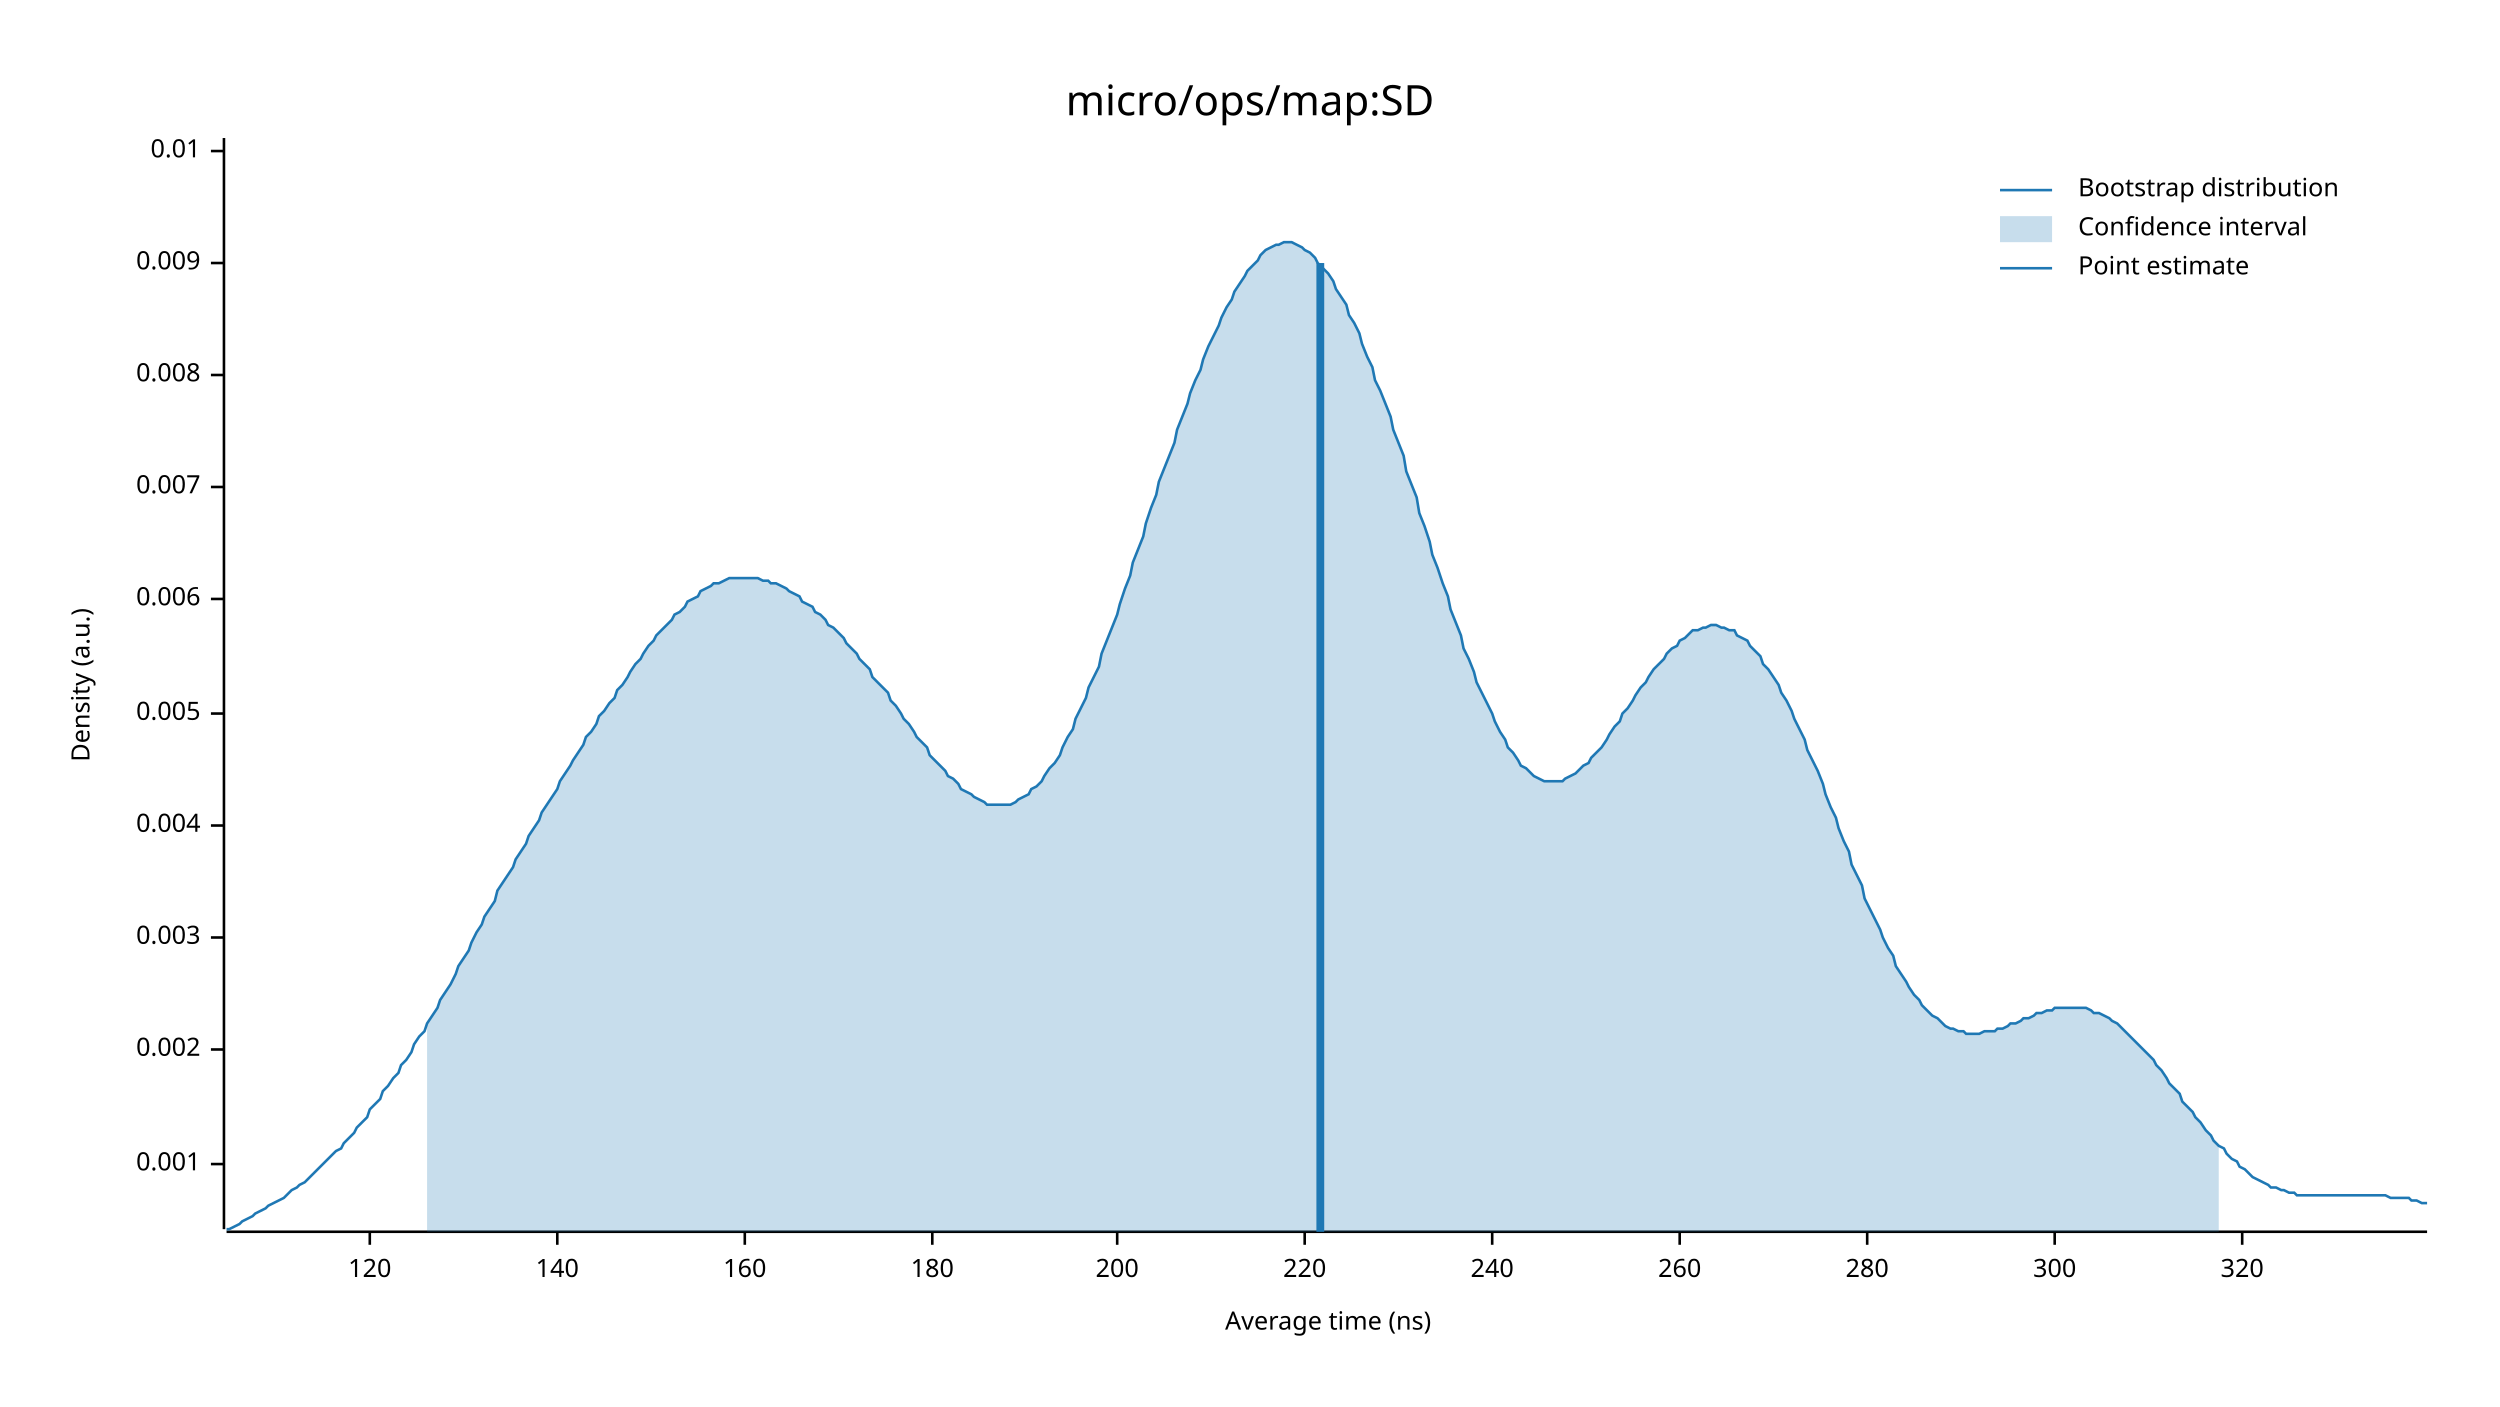
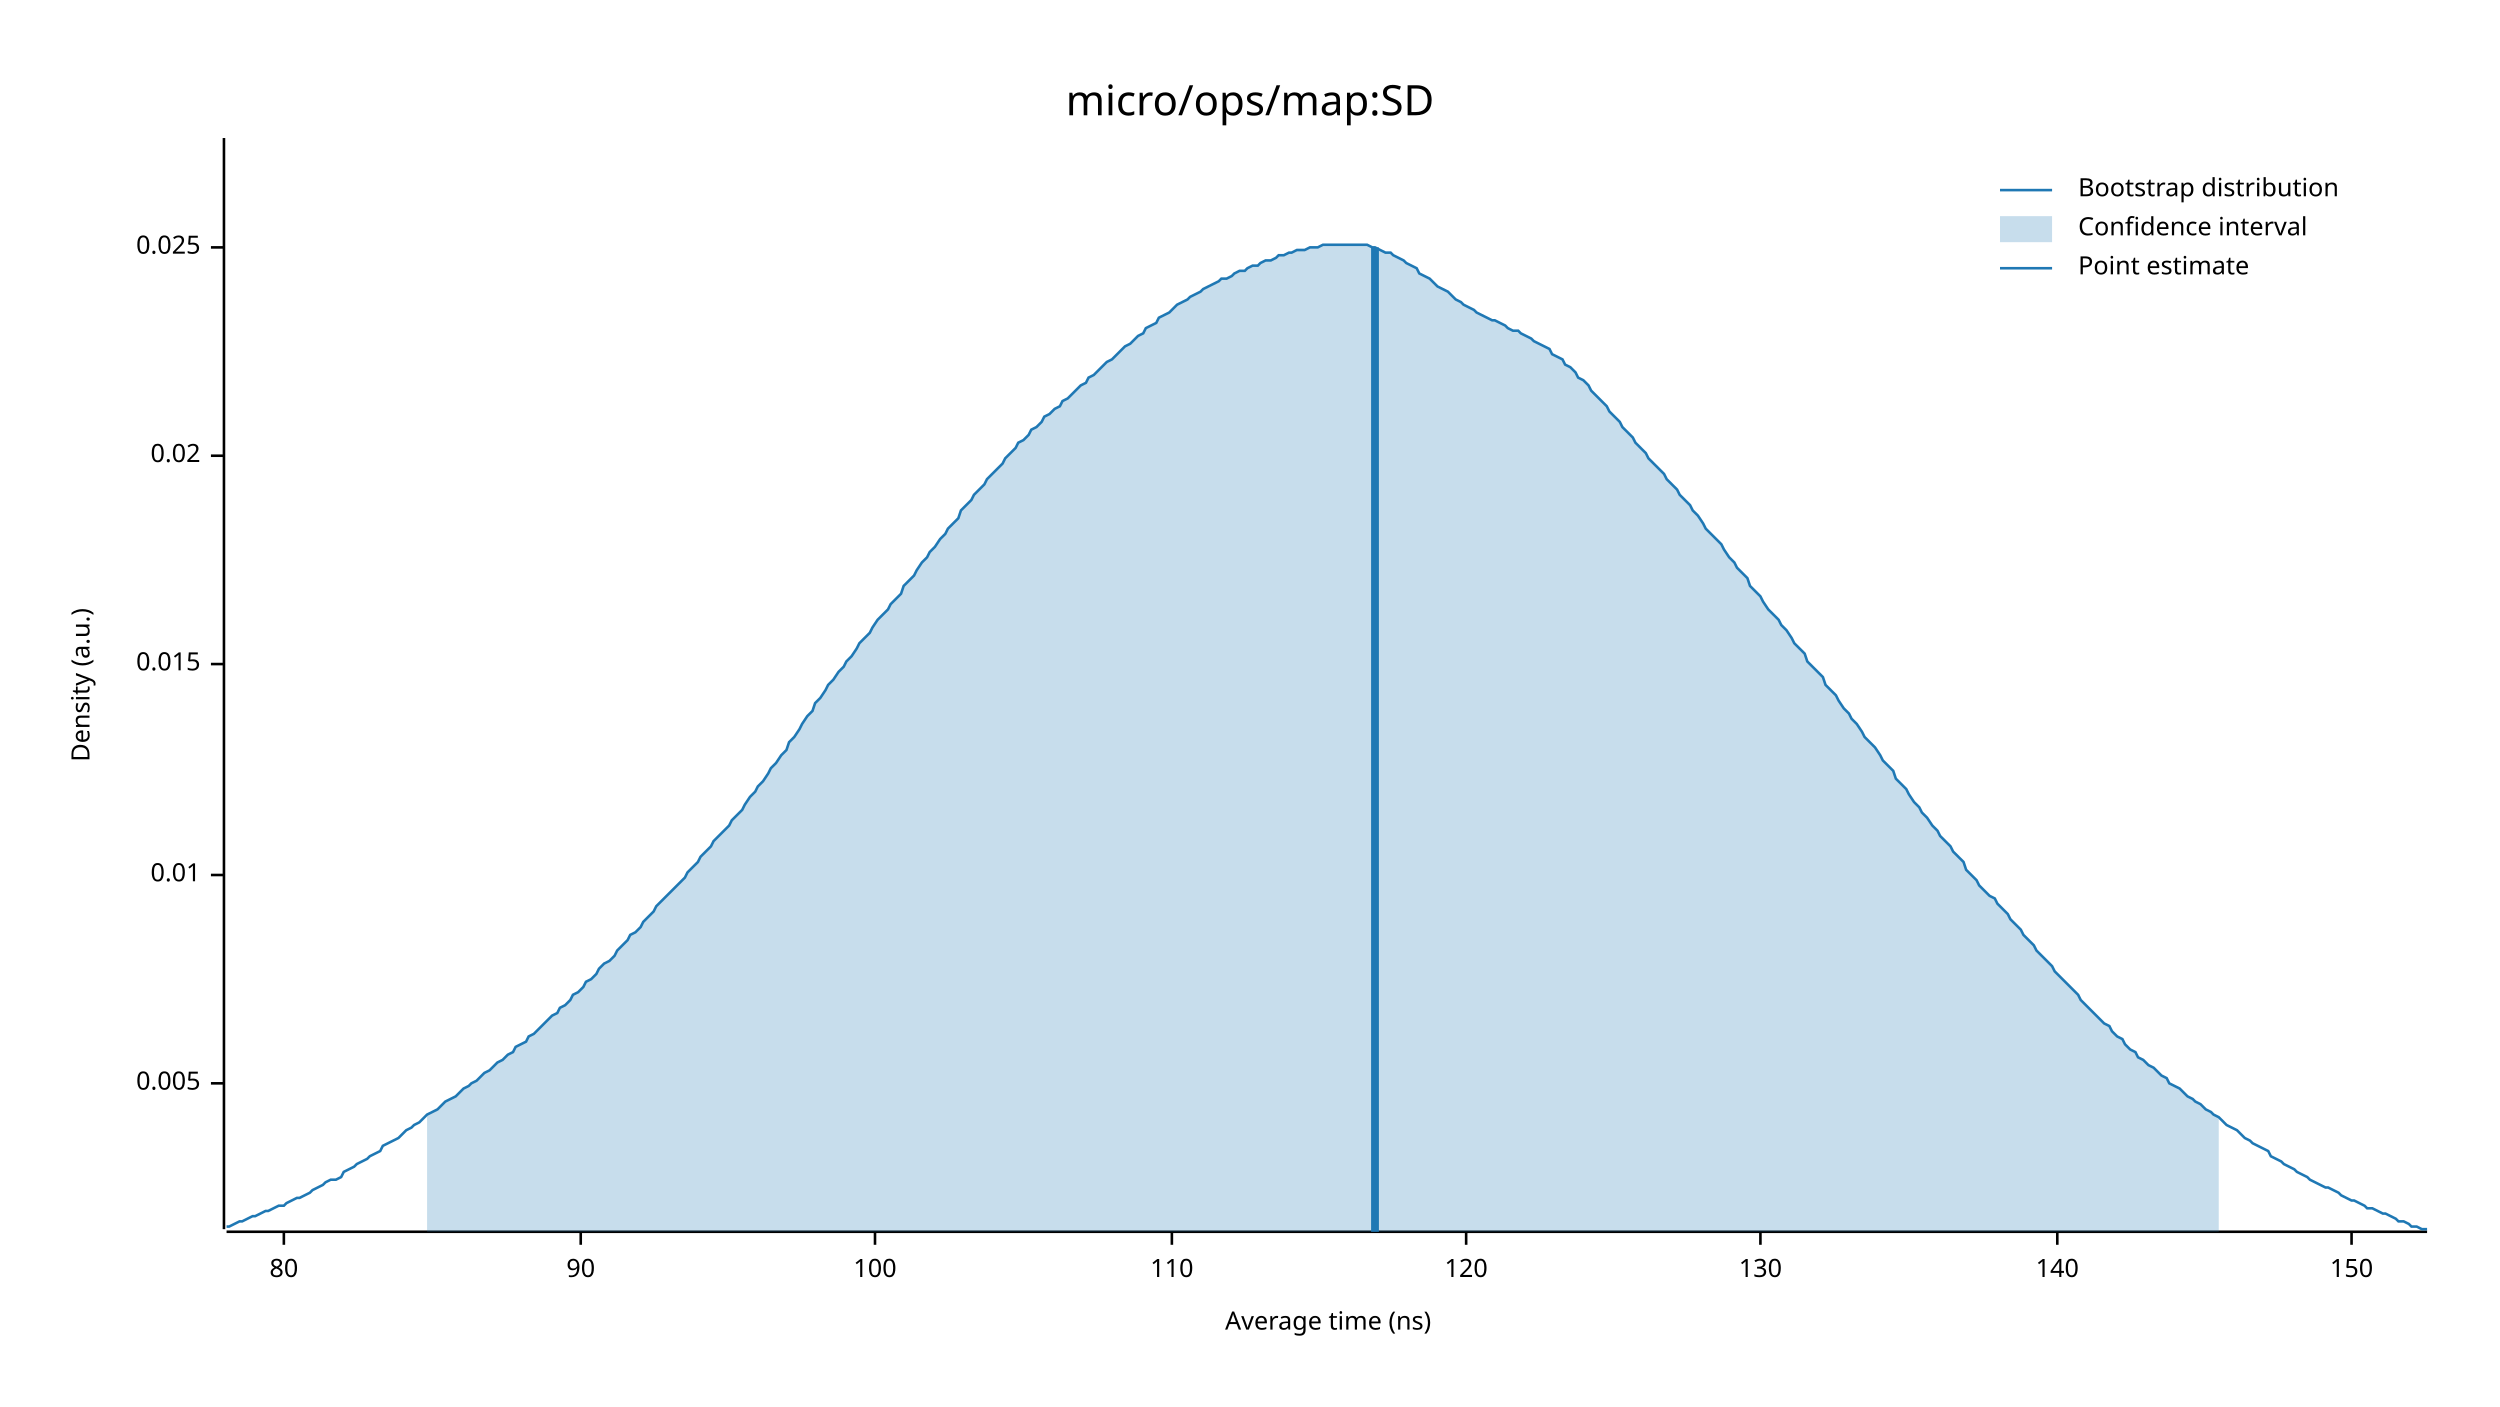
<svg xmlns="http://www.w3.org/2000/svg" width="960" height="540" viewBox="0 0 960 540">
  <text x="480" y="32" dy="0.76em" text-anchor="middle" font-family="sans-serif" font-size="16.129" opacity="1" fill="#000000">
micro/ops/map:SD
</text>
  <text x="27" y="263" dy="0.76em" text-anchor="middle" font-family="sans-serif" font-size="9.677" opacity="1" fill="#000000" transform="rotate(270, 27, 263)">
Density (a.u.)
</text>
  <text x="510" y="513" dy="-0.5ex" text-anchor="middle" font-family="sans-serif" font-size="9.677" opacity="1" fill="#000000">
Average time (ns)
</text>
  <polyline fill="none" opacity="1" stroke="#000000" stroke-width="1" points="86,53 86,472 " />
-   <text x="77" y="447" dy="0.5ex" text-anchor="end" font-family="sans-serif" font-size="9.677" opacity="1" fill="#000000">
- 0.001
- </text>
-   <polyline fill="none" opacity="1" stroke="#000000" stroke-width="1" points="81,447 86,447 " />
-   <text x="77" y="403" dy="0.5ex" text-anchor="end" font-family="sans-serif" font-size="9.677" opacity="1" fill="#000000">
- 0.002
- </text>
-   <polyline fill="none" opacity="1" stroke="#000000" stroke-width="1" points="81,403 86,403 " />
-   <text x="77" y="360" dy="0.5ex" text-anchor="end" font-family="sans-serif" font-size="9.677" opacity="1" fill="#000000">
- 0.003
- </text>
-   <polyline fill="none" opacity="1" stroke="#000000" stroke-width="1" points="81,360 86,360 " />
-   <text x="77" y="317" dy="0.5ex" text-anchor="end" font-family="sans-serif" font-size="9.677" opacity="1" fill="#000000">
- 0.004
- </text>
-   <polyline fill="none" opacity="1" stroke="#000000" stroke-width="1" points="81,317 86,317 " />
-   <text x="77" y="274" dy="0.5ex" text-anchor="end" font-family="sans-serif" font-size="9.677" opacity="1" fill="#000000">
+   <text x="77" y="416" dy="0.5ex" text-anchor="end" font-family="sans-serif" font-size="9.677" opacity="1" fill="#000000">
0.005
</text>
-   <polyline fill="none" opacity="1" stroke="#000000" stroke-width="1" points="81,274 86,274 " />
-   <text x="77" y="230" dy="0.5ex" text-anchor="end" font-family="sans-serif" font-size="9.677" opacity="1" fill="#000000">
- 0.006
- </text>
-   <polyline fill="none" opacity="1" stroke="#000000" stroke-width="1" points="81,230 86,230 " />
-   <text x="77" y="187" dy="0.5ex" text-anchor="end" font-family="sans-serif" font-size="9.677" opacity="1" fill="#000000">
- 0.007
- </text>
-   <polyline fill="none" opacity="1" stroke="#000000" stroke-width="1" points="81,187 86,187 " />
-   <text x="77" y="144" dy="0.5ex" text-anchor="end" font-family="sans-serif" font-size="9.677" opacity="1" fill="#000000">
- 0.008
- </text>
-   <polyline fill="none" opacity="1" stroke="#000000" stroke-width="1" points="81,144 86,144 " />
-   <text x="77" y="101" dy="0.5ex" text-anchor="end" font-family="sans-serif" font-size="9.677" opacity="1" fill="#000000">
- 0.009
- </text>
-   <polyline fill="none" opacity="1" stroke="#000000" stroke-width="1" points="81,101 86,101 " />
-   <text x="77" y="58" dy="0.5ex" text-anchor="end" font-family="sans-serif" font-size="9.677" opacity="1" fill="#000000">
+   <polyline fill="none" opacity="1" stroke="#000000" stroke-width="1" points="81,416 86,416 " />
+   <text x="77" y="336" dy="0.5ex" text-anchor="end" font-family="sans-serif" font-size="9.677" opacity="1" fill="#000000">
0.01
</text>
-   <polyline fill="none" opacity="1" stroke="#000000" stroke-width="1" points="81,58 86,58 " />
+   <polyline fill="none" opacity="1" stroke="#000000" stroke-width="1" points="81,336 86,336 " />
+   <text x="77" y="255" dy="0.5ex" text-anchor="end" font-family="sans-serif" font-size="9.677" opacity="1" fill="#000000">
+ 0.015
+ </text>
+   <polyline fill="none" opacity="1" stroke="#000000" stroke-width="1" points="81,255 86,255 " />
+   <text x="77" y="175" dy="0.5ex" text-anchor="end" font-family="sans-serif" font-size="9.677" opacity="1" fill="#000000">
+ 0.02
+ </text>
+   <polyline fill="none" opacity="1" stroke="#000000" stroke-width="1" points="81,175 86,175 " />
+   <text x="77" y="95" dy="0.5ex" text-anchor="end" font-family="sans-serif" font-size="9.677" opacity="1" fill="#000000">
+ 0.025
+ </text>
+   <polyline fill="none" opacity="1" stroke="#000000" stroke-width="1" points="81,95 86,95 " />
  <polyline fill="none" opacity="1" stroke="#000000" stroke-width="1" points="87,473 932,473 " />
-   <text x="142" y="483" dy="0.76em" text-anchor="middle" font-family="sans-serif" font-size="9.677" opacity="1" fill="#000000">
+   <text x="109" y="483" dy="0.76em" text-anchor="middle" font-family="sans-serif" font-size="9.677" opacity="1" fill="#000000">
+ 80
+ </text>
+   <polyline fill="none" opacity="1" stroke="#000000" stroke-width="1" points="109,473 109,478 " />
+   <text x="223" y="483" dy="0.76em" text-anchor="middle" font-family="sans-serif" font-size="9.677" opacity="1" fill="#000000">
+ 90
+ </text>
+   <polyline fill="none" opacity="1" stroke="#000000" stroke-width="1" points="223,473 223,478 " />
+   <text x="336" y="483" dy="0.76em" text-anchor="middle" font-family="sans-serif" font-size="9.677" opacity="1" fill="#000000">
+ 100
+ </text>
+   <polyline fill="none" opacity="1" stroke="#000000" stroke-width="1" points="336,473 336,478 " />
+   <text x="450" y="483" dy="0.76em" text-anchor="middle" font-family="sans-serif" font-size="9.677" opacity="1" fill="#000000">
+ 110
+ </text>
+   <polyline fill="none" opacity="1" stroke="#000000" stroke-width="1" points="450,473 450,478 " />
+   <text x="563" y="483" dy="0.76em" text-anchor="middle" font-family="sans-serif" font-size="9.677" opacity="1" fill="#000000">
120
</text>
-   <polyline fill="none" opacity="1" stroke="#000000" stroke-width="1" points="142,473 142,478 " />
-   <text x="214" y="483" dy="0.76em" text-anchor="middle" font-family="sans-serif" font-size="9.677" opacity="1" fill="#000000">
+   <polyline fill="none" opacity="1" stroke="#000000" stroke-width="1" points="563,473 563,478 " />
+   <text x="676" y="483" dy="0.76em" text-anchor="middle" font-family="sans-serif" font-size="9.677" opacity="1" fill="#000000">
+ 130
+ </text>
+   <polyline fill="none" opacity="1" stroke="#000000" stroke-width="1" points="676,473 676,478 " />
+   <text x="790" y="483" dy="0.76em" text-anchor="middle" font-family="sans-serif" font-size="9.677" opacity="1" fill="#000000">
140
</text>
-   <polyline fill="none" opacity="1" stroke="#000000" stroke-width="1" points="214,473 214,478 " />
-   <text x="286" y="483" dy="0.76em" text-anchor="middle" font-family="sans-serif" font-size="9.677" opacity="1" fill="#000000">
- 160
+   <polyline fill="none" opacity="1" stroke="#000000" stroke-width="1" points="790,473 790,478 " />
+   <text x="903" y="483" dy="0.76em" text-anchor="middle" font-family="sans-serif" font-size="9.677" opacity="1" fill="#000000">
+ 150
</text>
-   <polyline fill="none" opacity="1" stroke="#000000" stroke-width="1" points="286,473 286,478 " />
-   <text x="358" y="483" dy="0.76em" text-anchor="middle" font-family="sans-serif" font-size="9.677" opacity="1" fill="#000000">
- 180
- </text>
-   <polyline fill="none" opacity="1" stroke="#000000" stroke-width="1" points="358,473 358,478 " />
-   <text x="429" y="483" dy="0.76em" text-anchor="middle" font-family="sans-serif" font-size="9.677" opacity="1" fill="#000000">
- 200
- </text>
-   <polyline fill="none" opacity="1" stroke="#000000" stroke-width="1" points="429,473 429,478 " />
-   <text x="501" y="483" dy="0.76em" text-anchor="middle" font-family="sans-serif" font-size="9.677" opacity="1" fill="#000000">
- 220
- </text>
-   <polyline fill="none" opacity="1" stroke="#000000" stroke-width="1" points="501,473 501,478 " />
-   <text x="573" y="483" dy="0.76em" text-anchor="middle" font-family="sans-serif" font-size="9.677" opacity="1" fill="#000000">
- 240
- </text>
-   <polyline fill="none" opacity="1" stroke="#000000" stroke-width="1" points="573,473 573,478 " />
-   <text x="645" y="483" dy="0.76em" text-anchor="middle" font-family="sans-serif" font-size="9.677" opacity="1" fill="#000000">
- 260
- </text>
-   <polyline fill="none" opacity="1" stroke="#000000" stroke-width="1" points="645,473 645,478 " />
-   <text x="717" y="483" dy="0.76em" text-anchor="middle" font-family="sans-serif" font-size="9.677" opacity="1" fill="#000000">
- 280
- </text>
-   <polyline fill="none" opacity="1" stroke="#000000" stroke-width="1" points="717,473 717,478 " />
-   <text x="789" y="483" dy="0.76em" text-anchor="middle" font-family="sans-serif" font-size="9.677" opacity="1" fill="#000000">
- 300
- </text>
-   <polyline fill="none" opacity="1" stroke="#000000" stroke-width="1" points="789,473 789,478 " />
-   <text x="861" y="483" dy="0.76em" text-anchor="middle" font-family="sans-serif" font-size="9.677" opacity="1" fill="#000000">
- 320
- </text>
-   <polyline fill="none" opacity="1" stroke="#000000" stroke-width="1" points="861,473 861,478 " />
-   <polyline fill="none" opacity="1" stroke="#1F78B4" stroke-width="1" points="87,472 88,472 90,471 92,470 93,469 95,468 97,467 98,466 100,465 102,464 103,463 105,462 107,461 109,460 110,459 112,457 114,456 115,455 117,454 119,452 120,451 122,449 124,447 125,446 127,444 129,442 131,441 132,439 134,437 136,435 137,433 139,431 141,429 142,426 144,424 146,422 147,419 149,417 151,414 153,412 154,409 156,407 158,404 159,401 161,398 163,396 164,393 166,390 168,387 169,384 171,381 173,378 175,374 176,371 178,368 180,365 181,362 183,358 185,355 186,352 188,349 190,346 191,342 193,339 195,336 197,333 198,330 200,327 202,324 203,321 205,318 207,315 208,312 210,309 212,306 214,303 215,300 217,297 219,294 220,292 222,289 224,286 225,283 227,281 229,278 230,275 232,273 234,270 236,268 237,265 239,263 241,260 242,258 244,255 246,253 247,251 249,248 251,246 252,244 254,242 256,240 258,238 259,236 261,235 263,233 264,231 266,230 268,229 269,227 271,226 273,225 274,224 276,224 278,223 280,222 281,222 283,222 285,222 286,222 288,222 290,222 291,222 293,223 295,223 296,224 298,224 300,225 302,226 303,227 305,228 307,229 308,231 310,232 312,233 313,235 315,236 317,238 318,240 320,241 322,243 324,245 325,247 327,249 329,251 330,253 332,255 334,257 335,260 337,262 339,264 341,266 342,269 344,271 346,274 347,276 349,278 351,281 352,283 354,285 356,287 357,290 359,292 361,294 363,296 364,298 366,299 368,301 369,303 371,304 373,305 374,306 376,307 378,308 379,309 381,309 383,309 385,309 386,309 388,309 390,308 391,307 393,306 395,305 396,303 398,302 400,300 401,298 403,295 405,293 407,290 408,287 410,283 412,280 413,276 415,272 417,268 418,264 420,260 422,256 423,251 425,246 427,241 429,236 430,232 432,226 434,221 435,216 437,211 439,206 440,201 442,195 444,190 445,185 447,180 449,175 451,170 452,165 454,160 456,155 457,151 459,146 461,142 462,138 464,133 466,129 468,125 469,122 471,118 473,115 474,112 476,109 478,106 479,104 481,102 483,100 484,98 486,96 488,95 490,94 491,94 493,93 495,93 496,93 498,94 500,95 501,96 503,97 505,99 506,101 508,103 510,105 512,108 513,111 515,114 517,117 518,121 520,124 522,128 523,132 525,137 527,141 528,146 530,150 532,155 534,160 535,165 537,170 539,175 540,181 542,186 544,191 545,197 547,202 549,208 550,213 552,218 554,224 556,229 557,234 559,239 561,244 562,249 564,253 566,258 567,262 569,266 571,270 573,274 574,277 576,281 578,284 579,287 581,289 583,292 584,294 586,295 588,297 589,298 591,299 593,300 595,300 596,300 598,300 600,300 601,299 603,298 605,297 606,296 608,294 610,293 611,291 613,289 615,287 617,284 618,282 620,279 622,277 623,274 625,272 627,269 628,267 630,264 632,262 633,260 635,257 637,255 639,253 640,251 642,249 644,248 645,246 647,245 649,243 650,242 652,242 654,241 655,241 657,240 659,240 661,241 662,241 664,242 666,242 667,244 669,245 671,246 672,248 674,250 676,252 677,255 679,257 681,260 683,263 684,266 686,269 688,273 689,276 691,280 693,284 694,288 696,292 698,296 700,301 701,305 703,310 705,314 706,318 708,323 710,327 711,332 713,336 715,340 716,345 718,349 720,353 722,357 723,360 725,364 727,367 728,371 730,374 732,377 733,379 735,382 737,384 738,386 740,388 742,390 744,391 745,392 747,394 749,395 750,395 752,396 754,396 755,397 757,397 759,397 760,397 762,396 764,396 766,396 767,395 769,395 771,394 772,393 774,393 776,392 777,391 779,391 781,390 782,389 784,389 786,388 788,388 789,387 791,387 793,387 794,387 796,387 798,387 799,387 801,387 803,388 804,389 806,389 808,390 810,391 811,392 813,393 815,395 816,396 818,398 820,400 821,401 823,403 825,405 827,407 828,409 830,411 832,414 833,416 835,418 837,420 838,423 840,425 842,427 843,429 845,431 847,434 849,436 850,438 852,440 854,441 855,443 857,445 859,446 860,448 862,449 864,451 865,452 867,453 869,454 871,455 872,456 874,456 876,457 877,457 879,458 881,458 882,459 884,459 886,459 887,459 889,459 891,459 893,459 894,459 896,459 898,459 899,459 901,459 903,459 904,459 906,459 908,459 909,459 911,459 913,459 915,459 916,459 918,460 920,460 921,460 923,460 925,460 926,461 928,461 930,462 932,462 " />
-   <polygon opacity="0.25" fill="#1F78B4" points="164,393 166,390 168,387 169,384 171,381 173,378 175,374 176,371 178,368 180,365 181,362 183,358 185,355 186,352 188,349 190,346 191,342 193,339 195,336 197,333 198,330 200,327 202,324 203,321 205,318 207,315 208,312 210,309 212,306 214,303 215,300 217,297 219,294 220,292 222,289 224,286 225,283 227,281 229,278 230,275 232,273 234,270 236,268 237,265 239,263 241,260 242,258 244,255 246,253 247,251 249,248 251,246 252,244 254,242 256,240 258,238 259,236 261,235 263,233 264,231 266,230 268,229 269,227 271,226 273,225 274,224 276,224 278,223 280,222 281,222 283,222 285,222 286,222 288,222 290,222 291,222 293,223 295,223 296,224 298,224 300,225 302,226 303,227 305,228 307,229 308,231 310,232 312,233 313,235 315,236 317,238 318,240 320,241 322,243 324,245 325,247 327,249 329,251 330,253 332,255 334,257 335,260 337,262 339,264 341,266 342,269 344,271 346,274 347,276 349,278 351,281 352,283 354,285 356,287 357,290 359,292 361,294 363,296 364,298 366,299 368,301 369,303 371,304 373,305 374,306 376,307 378,308 379,309 381,309 383,309 385,309 386,309 388,309 390,308 391,307 393,306 395,305 396,303 398,302 400,300 401,298 403,295 405,293 407,290 408,287 410,283 412,280 413,276 415,272 417,268 418,264 420,260 422,256 423,251 425,246 427,241 429,236 430,232 432,226 434,221 435,216 437,211 439,206 440,201 442,195 444,190 445,185 447,180 449,175 451,170 452,165 454,160 456,155 457,151 459,146 461,142 462,138 464,133 466,129 468,125 469,122 471,118 473,115 474,112 476,109 478,106 479,104 481,102 483,100 484,98 486,96 488,95 490,94 491,94 493,93 495,93 496,93 498,94 500,95 501,96 503,97 505,99 506,101 508,103 510,105 512,108 513,111 515,114 517,117 518,121 520,124 522,128 523,132 525,137 527,141 528,146 530,150 532,155 534,160 535,165 537,170 539,175 540,181 542,186 544,191 545,197 547,202 549,208 550,213 552,218 554,224 556,229 557,234 559,239 561,244 562,249 564,253 566,258 567,262 569,266 571,270 573,274 574,277 576,281 578,284 579,287 581,289 583,292 584,294 586,295 588,297 589,298 591,299 593,300 595,300 596,300 598,300 600,300 601,299 603,298 605,297 606,296 608,294 610,293 611,291 613,289 615,287 617,284 618,282 620,279 622,277 623,274 625,272 627,269 628,267 630,264 632,262 633,260 635,257 637,255 639,253 640,251 642,249 644,248 645,246 647,245 649,243 650,242 652,242 654,241 655,241 657,240 659,240 661,241 662,241 664,242 666,242 667,244 669,245 671,246 672,248 674,250 676,252 677,255 679,257 681,260 683,263 684,266 686,269 688,273 689,276 691,280 693,284 694,288 696,292 698,296 700,301 701,305 703,310 705,314 706,318 708,323 710,327 711,332 713,336 715,340 716,345 718,349 720,353 722,357 723,360 725,364 727,367 728,371 730,374 732,377 733,379 735,382 737,384 738,386 740,388 742,390 744,391 745,392 747,394 749,395 750,395 752,396 754,396 755,397 757,397 759,397 760,397 762,396 764,396 766,396 767,395 769,395 771,394 772,393 774,393 776,392 777,391 779,391 781,390 782,389 784,389 786,388 788,388 789,387 791,387 793,387 794,387 796,387 798,387 799,387 801,387 803,388 804,389 806,389 808,390 810,391 811,392 813,393 815,395 816,396 818,398 820,400 821,401 823,403 825,405 827,407 828,409 830,411 832,414 833,416 835,418 837,420 838,423 840,425 842,427 843,429 845,431 847,434 849,436 850,438 852,440 852,473 164,473 " />
-   <polyline fill="none" opacity="1" stroke="#1F78B4" stroke-width="3" points="507,473 507,101 " />
+   <polyline fill="none" opacity="1" stroke="#000000" stroke-width="1" points="903,473 903,478 " />
+   <polyline fill="none" opacity="1" stroke="#1F78B4" stroke-width="1" points="87,471 88,471 90,470 92,469 93,469 95,468 97,467 98,467 100,466 102,465 103,465 105,464 107,463 109,463 110,462 112,461 114,460 115,460 117,459 119,458 120,457 122,456 124,455 125,454 127,453 129,453 131,452 132,450 134,449 136,448 137,447 139,446 141,445 142,444 144,443 146,442 147,440 149,439 151,438 153,437 154,436 156,434 158,433 159,432 161,431 163,429 164,428 166,427 168,426 169,425 171,423 173,422 175,421 176,420 178,418 180,417 181,416 183,415 185,413 186,412 188,411 190,409 191,408 193,407 195,405 197,404 198,402 200,401 202,400 203,398 205,397 207,395 208,394 210,392 212,390 214,389 215,387 217,386 219,384 220,382 222,381 224,379 225,377 227,376 229,374 230,372 232,370 234,369 236,367 237,365 239,363 241,361 242,359 244,358 246,356 247,354 249,352 251,350 252,348 254,346 256,344 258,342 259,341 261,339 263,337 264,335 266,333 268,331 269,329 271,327 273,325 274,323 276,321 278,319 280,317 281,315 283,313 285,311 286,309 288,306 290,304 291,302 293,300 295,297 296,295 298,293 300,290 302,288 303,285 305,283 307,280 308,278 310,275 312,273 313,270 315,268 317,265 318,263 320,261 322,258 324,256 325,254 327,252 329,249 330,247 332,245 334,243 335,241 337,238 339,236 341,234 342,232 344,230 346,228 347,225 349,223 351,221 352,219 354,216 356,214 357,212 359,210 361,207 363,205 364,203 366,201 368,199 369,196 371,194 373,192 374,190 376,188 378,186 379,184 381,182 383,180 385,178 386,176 388,174 390,172 391,170 393,169 395,167 396,165 398,164 400,162 401,160 403,159 405,157 407,156 408,154 410,153 412,151 413,150 415,148 417,147 418,145 420,144 422,142 423,141 425,139 427,138 429,136 430,135 432,133 434,132 435,131 437,129 439,128 440,126 442,125 444,124 445,122 447,121 449,120 451,118 452,117 454,116 456,115 457,114 459,113 461,112 462,111 464,110 466,109 468,108 469,107 471,107 473,106 474,105 476,104 478,104 479,103 481,102 483,102 484,101 486,100 488,100 490,99 491,98 493,98 495,97 496,97 498,96 500,96 501,96 503,95 505,95 506,95 508,94 510,94 512,94 513,94 515,94 517,94 518,94 520,94 522,94 523,94 525,94 527,95 528,95 530,96 532,97 534,97 535,98 537,99 539,100 540,101 542,102 544,103 545,105 547,106 549,107 550,108 552,110 554,111 556,112 557,113 559,115 561,116 562,117 564,118 566,119 567,120 569,121 571,122 573,123 574,123 576,124 578,125 579,126 581,127 583,127 584,128 586,129 588,130 589,131 591,132 593,133 595,134 596,136 598,137 600,138 601,140 603,141 605,143 606,145 608,146 610,148 611,150 613,152 615,154 617,156 618,158 620,160 622,162 623,164 625,166 627,168 628,170 630,172 632,174 633,176 635,178 637,180 639,182 640,184 642,186 644,188 645,190 647,192 649,194 650,196 652,198 654,201 655,203 657,205 659,207 661,209 662,211 664,214 666,216 667,218 669,220 671,222 672,225 674,227 676,229 677,231 679,234 681,236 683,238 684,240 686,242 688,245 689,247 691,249 693,251 694,254 696,256 698,258 700,260 701,263 703,265 705,267 706,269 708,272 710,274 711,276 713,278 715,281 716,283 718,285 720,287 722,290 723,292 725,294 727,296 728,299 730,301 732,303 733,305 735,308 737,310 738,312 740,314 742,317 744,319 745,321 747,323 749,325 750,327 752,329 754,331 755,334 757,336 759,338 760,340 762,342 764,344 766,345 767,347 769,349 771,351 772,353 774,355 776,357 777,359 779,361 781,363 782,365 784,367 786,369 788,371 789,373 791,375 793,377 794,378 796,380 798,382 799,384 801,386 803,388 804,389 806,391 808,393 810,394 811,396 813,398 815,399 816,401 818,403 820,404 821,406 823,407 825,409 827,410 828,411 830,413 832,414 833,416 835,417 837,418 838,419 840,421 842,422 843,423 845,424 847,426 849,427 850,428 852,429 854,431 855,432 857,433 859,434 860,435 862,437 864,438 865,439 867,440 869,441 871,442 872,444 874,445 876,446 877,447 879,448 881,449 882,450 884,451 886,452 887,453 889,454 891,455 893,456 894,456 896,457 898,458 899,459 901,460 903,461 904,461 906,462 908,463 909,464 911,464 913,465 915,466 916,466 918,467 920,468 921,469 923,469 925,470 926,471 928,471 930,472 932,472 " />
+   <polygon opacity="0.25" fill="#1F78B4" points="164,428 166,427 168,426 169,425 171,423 173,422 175,421 176,420 178,418 180,417 181,416 183,415 185,413 186,412 188,411 190,409 191,408 193,407 195,405 197,404 198,402 200,401 202,400 203,398 205,397 207,395 208,394 210,392 212,390 214,389 215,387 217,386 219,384 220,382 222,381 224,379 225,377 227,376 229,374 230,372 232,370 234,369 236,367 237,365 239,363 241,361 242,359 244,358 246,356 247,354 249,352 251,350 252,348 254,346 256,344 258,342 259,341 261,339 263,337 264,335 266,333 268,331 269,329 271,327 273,325 274,323 276,321 278,319 280,317 281,315 283,313 285,311 286,309 288,306 290,304 291,302 293,300 295,297 296,295 298,293 300,290 302,288 303,285 305,283 307,280 308,278 310,275 312,273 313,270 315,268 317,265 318,263 320,261 322,258 324,256 325,254 327,252 329,249 330,247 332,245 334,243 335,241 337,238 339,236 341,234 342,232 344,230 346,228 347,225 349,223 351,221 352,219 354,216 356,214 357,212 359,210 361,207 363,205 364,203 366,201 368,199 369,196 371,194 373,192 374,190 376,188 378,186 379,184 381,182 383,180 385,178 386,176 388,174 390,172 391,170 393,169 395,167 396,165 398,164 400,162 401,160 403,159 405,157 407,156 408,154 410,153 412,151 413,150 415,148 417,147 418,145 420,144 422,142 423,141 425,139 427,138 429,136 430,135 432,133 434,132 435,131 437,129 439,128 440,126 442,125 444,124 445,122 447,121 449,120 451,118 452,117 454,116 456,115 457,114 459,113 461,112 462,111 464,110 466,109 468,108 469,107 471,107 473,106 474,105 476,104 478,104 479,103 481,102 483,102 484,101 486,100 488,100 490,99 491,98 493,98 495,97 496,97 498,96 500,96 501,96 503,95 505,95 506,95 508,94 510,94 512,94 513,94 515,94 517,94 518,94 520,94 522,94 523,94 525,94 527,95 528,95 530,96 532,97 534,97 535,98 537,99 539,100 540,101 542,102 544,103 545,105 547,106 549,107 550,108 552,110 554,111 556,112 557,113 559,115 561,116 562,117 564,118 566,119 567,120 569,121 571,122 573,123 574,123 576,124 578,125 579,126 581,127 583,127 584,128 586,129 588,130 589,131 591,132 593,133 595,134 596,136 598,137 600,138 601,140 603,141 605,143 606,145 608,146 610,148 611,150 613,152 615,154 617,156 618,158 620,160 622,162 623,164 625,166 627,168 628,170 630,172 632,174 633,176 635,178 637,180 639,182 640,184 642,186 644,188 645,190 647,192 649,194 650,196 652,198 654,201 655,203 657,205 659,207 661,209 662,211 664,214 666,216 667,218 669,220 671,222 672,225 674,227 676,229 677,231 679,234 681,236 683,238 684,240 686,242 688,245 689,247 691,249 693,251 694,254 696,256 698,258 700,260 701,263 703,265 705,267 706,269 708,272 710,274 711,276 713,278 715,281 716,283 718,285 720,287 722,290 723,292 725,294 727,296 728,299 730,301 732,303 733,305 735,308 737,310 738,312 740,314 742,317 744,319 745,321 747,323 749,325 750,327 752,329 754,331 755,334 757,336 759,338 760,340 762,342 764,344 766,345 767,347 769,349 771,351 772,353 774,355 776,357 777,359 779,361 781,363 782,365 784,367 786,369 788,371 789,373 791,375 793,377 794,378 796,380 798,382 799,384 801,386 803,388 804,389 806,391 808,393 810,394 811,396 813,398 815,399 816,401 818,403 820,404 821,406 823,407 825,409 827,410 828,411 830,413 832,414 833,416 835,417 837,418 838,419 840,421 842,422 843,423 845,424 847,426 849,427 850,428 852,429 852,473 164,473 " />
+   <polyline fill="none" opacity="1" stroke="#1F78B4" stroke-width="3" points="528,473 528,95 " />
  <text x="798" y="68" dy="0.76em" text-anchor="start" font-family="sans-serif" font-size="9.677" opacity="1" fill="#000000">
Bootstrap distribution
</text>
  <text x="798" y="83" dy="0.76em" text-anchor="start" font-family="sans-serif" font-size="9.677" opacity="1" fill="#000000">
Confidence interval
</text>
  <text x="798" y="98" dy="0.76em" text-anchor="start" font-family="sans-serif" font-size="9.677" opacity="1" fill="#000000">
Point estimate
</text>
  <polyline fill="none" opacity="1" stroke="#1F78B4" stroke-width="1" points="768,73 788,73 " />
  <rect x="768" y="83" width="20" height="10" opacity="0.25" fill="#1F78B4" stroke="none" />
  <polyline fill="none" opacity="1" stroke="#1F78B4" stroke-width="1" points="768,103 788,103 " />
</svg>
